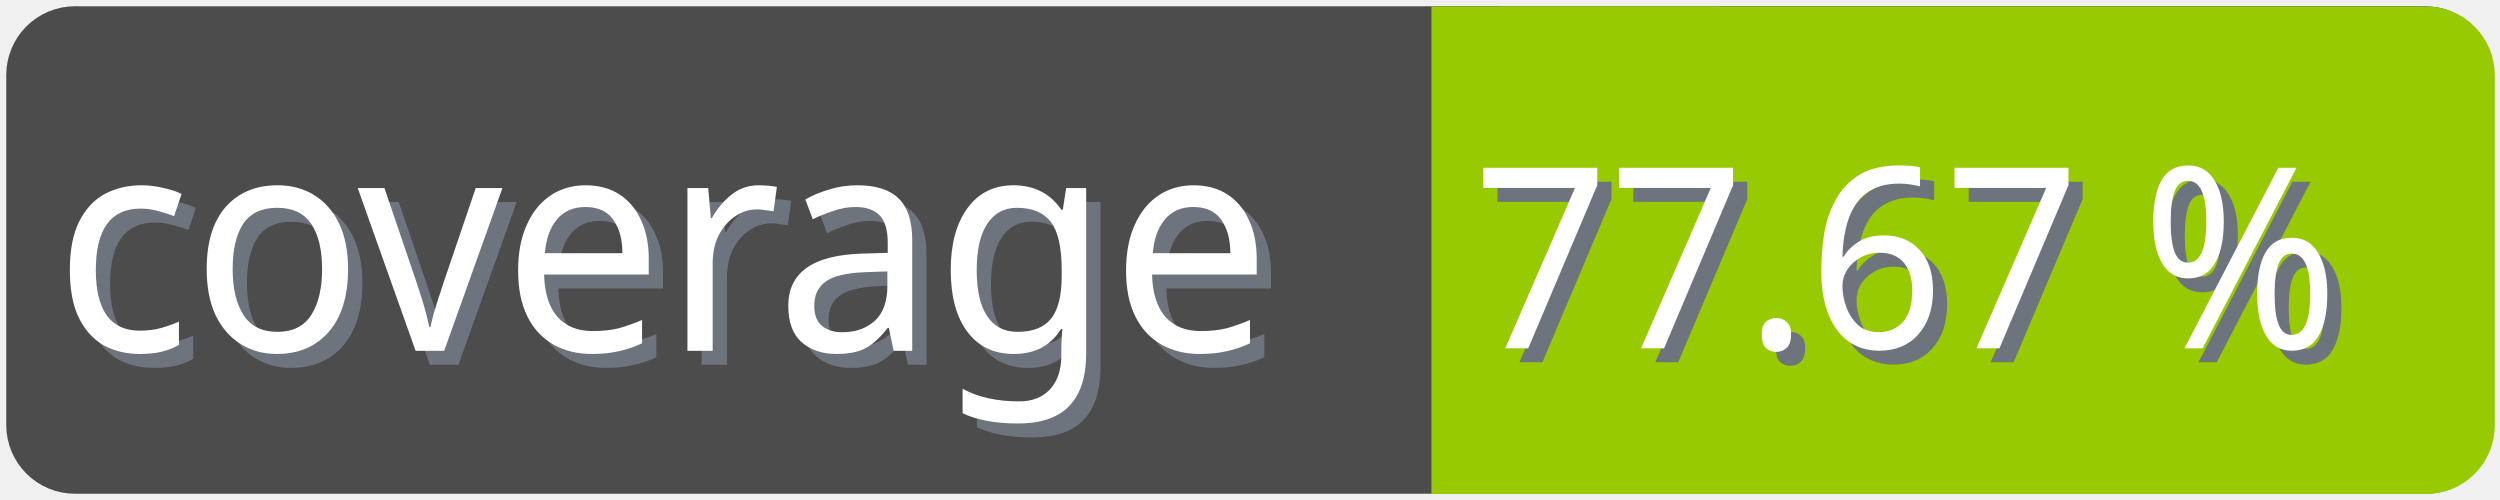
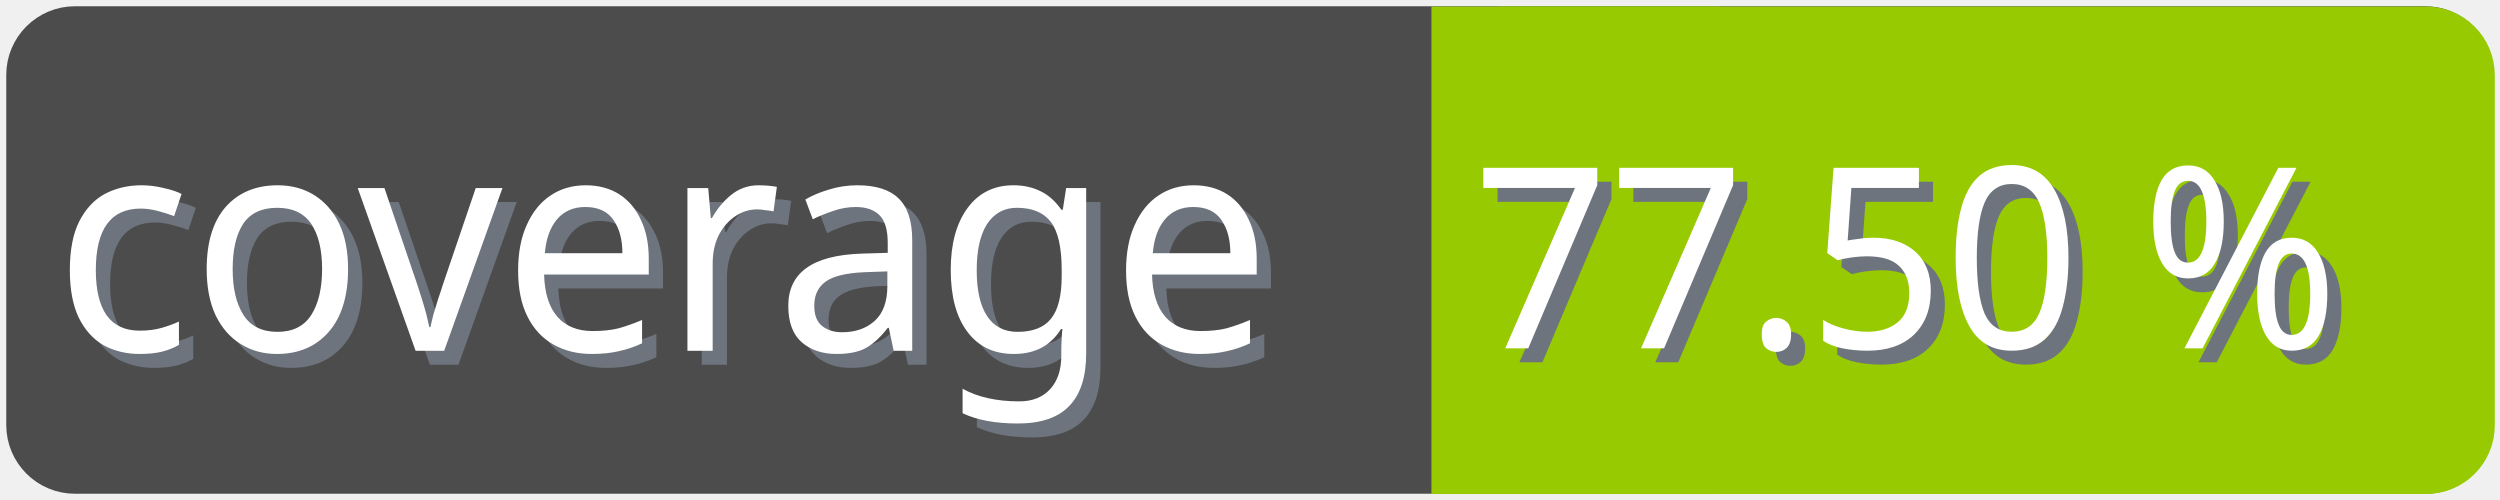
<svg xmlns="http://www.w3.org/2000/svg" width="100" height="20">
  <g>
    <rect fill="none" id="canvas_background" height="22" width="102" y="-1" x="-1" />
  </g>
  <g>
    <rect rx="2" id="svg_1" height="18" width="98" y="1" x="1" stroke-width="1.5" stroke="#4c4c4c" fill="#4c4c4c" />
    <text transform="matrix(0.95, 0, 0, 1.01133, 0.0809801, -0.0237383)" font-weight="normal" xml:space="preserve" text-anchor="start" font-family="'Trebuchet MS', Gadget, sans-serif" font-size="12" id="svg_8" y="14.45" x="2.8" stroke-width="0" stroke="#4c4c4c" fill="#6e747d">coverage</text>
    <text transform="matrix(0.95, 0, 0, 1.01133, 0.0809801, -0.0237383)" font-weight="normal" xml:space="preserve" text-anchor="start" font-family="'Trebuchet MS', Gadget, sans-serif" font-size="12" id="svg_3" y="13.9" x="2.2" stroke-width="0" stroke="#4c4c4c" fill="#ffffff">coverage</text>
    <rect rx="2" id="svg_5" height="18" width="40.905" y="1.011" x="58.137" stroke-width="1.5" stroke="#97ca00" fill="#97ca00" />
    <rect id="svg_7" height="18" width="10" y="1.011" x="58.008" stroke-width="1.5" stroke="#97ca00" fill="#97ca00" />
-     <text transform="matrix(0.95, 0, 0, 1.01133, 0.0809801, -0.0237383)" font-weight="normal" xml:space="preserve" text-anchor="end" font-family="'Trebuchet MS', Gadget, sans-serif" font-size="10" id="svg_10" y="14.35" x="99" stroke-width="0" stroke="#4c4c4c" fill="#6e747d">77.67 %</text>
-     <text transform="matrix(0.95, 0, 0, 1.01133, 0.0809801, -0.0237383)" font-weight="normal" xml:space="preserve" text-anchor="end" font-family="'Trebuchet MS', Gadget, sans-serif" font-size="10" id="svg_9" y="13.8" x="98.4" stroke-width="0" stroke="#4c4c4c" fill="#ffffff">77.67 %</text>
+     <text transform="matrix(0.95, 0, 0, 1.01133, 0.0809801, -0.0237383)" font-weight="normal" xml:space="preserve" text-anchor="end" font-family="'Trebuchet MS', Gadget, sans-serif" font-size="10" id="svg_10" y="14.35" x="99" stroke-width="0" stroke="#4c4c4c" fill="#6e747d">77.50 %</text>
+     <text transform="matrix(0.95, 0, 0, 1.01133, 0.0809801, -0.0237383)" font-weight="normal" xml:space="preserve" text-anchor="end" font-family="'Trebuchet MS', Gadget, sans-serif" font-size="10" id="svg_9" y="13.8" x="98.4" stroke-width="0" stroke="#4c4c4c" fill="#ffffff">77.50 %</text>
  </g>
</svg>
